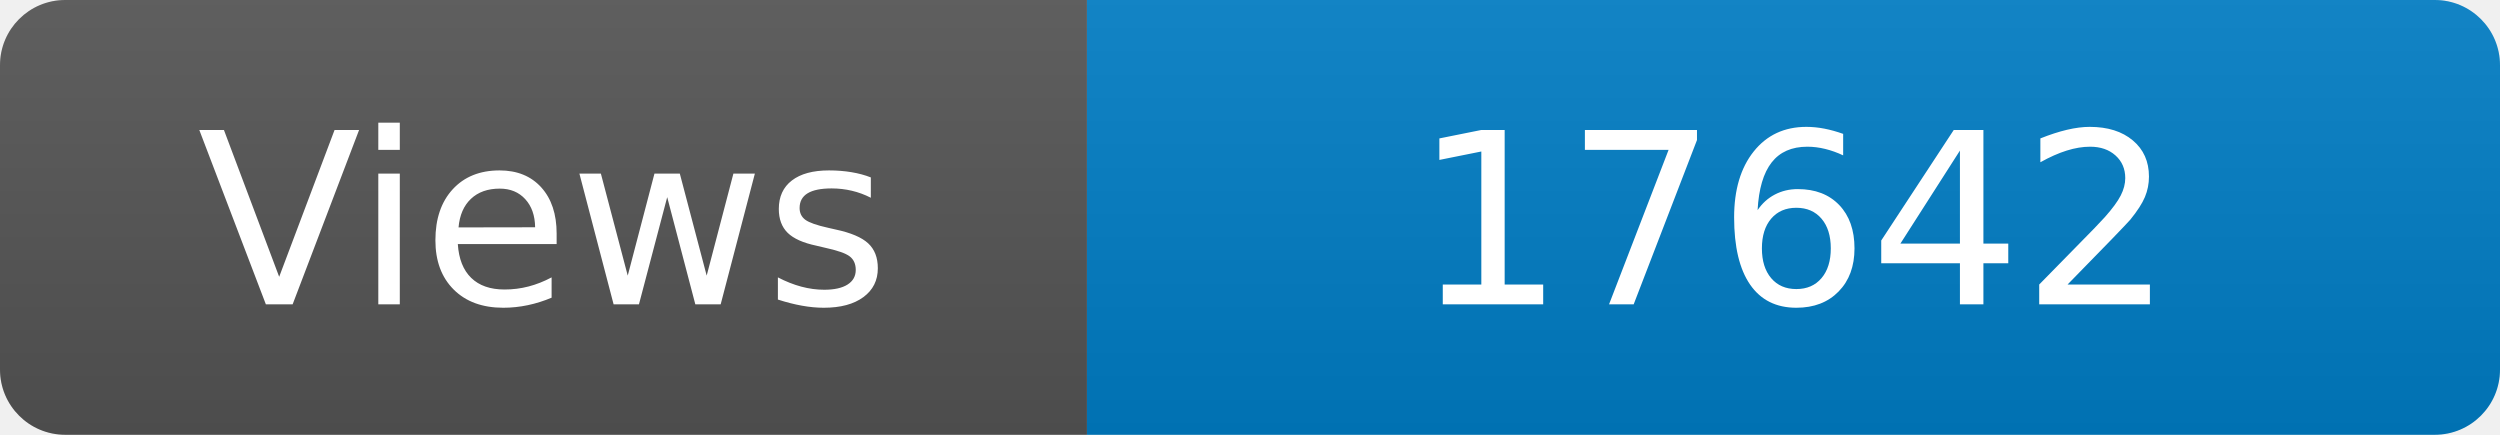
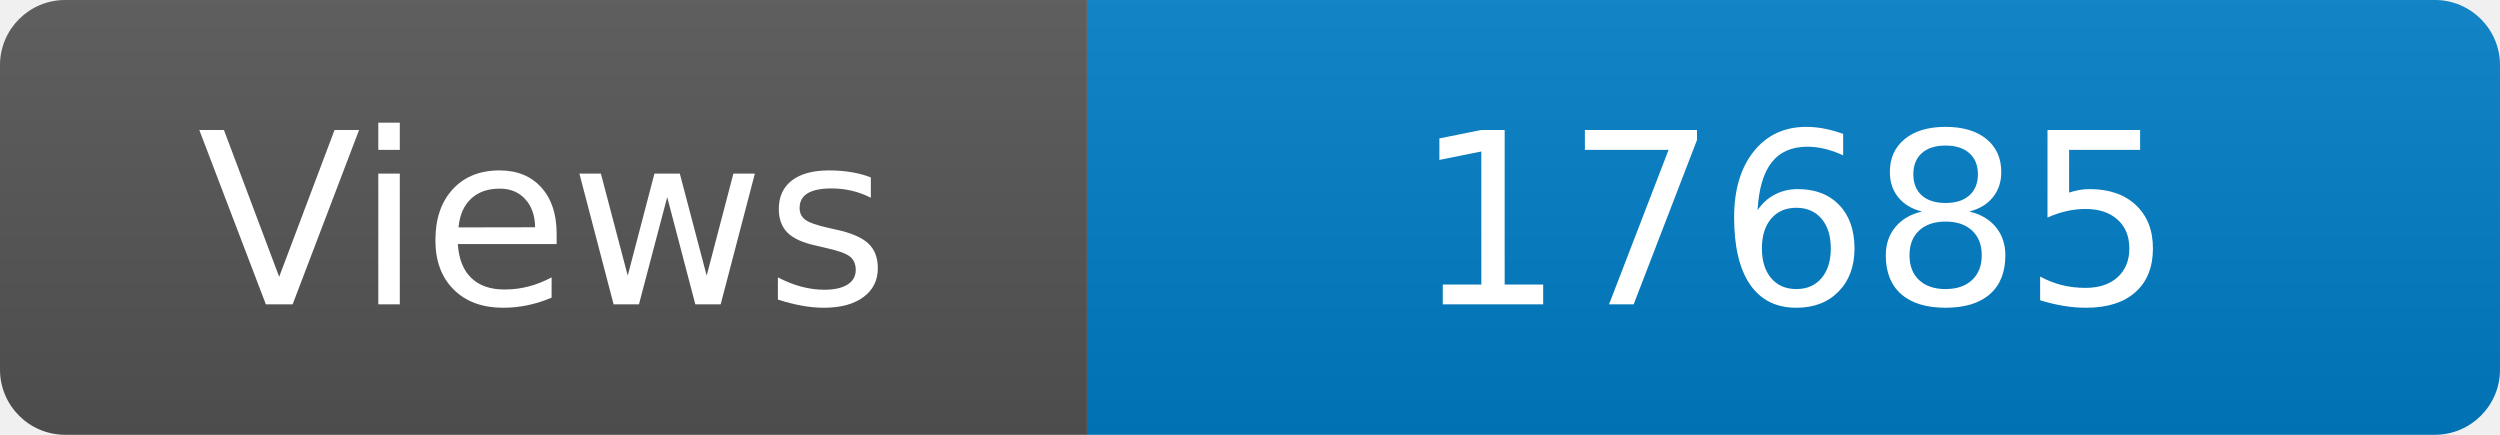
<svg xmlns="http://www.w3.org/2000/svg" width="115" height="20" role="img" aria-label="Maintained?: yes">
  <linearGradient id="s" x2="0" y2="100%">
    <stop offset="0" stop-color="#bbb" stop-opacity=".1" />
    <stop offset="1" stop-opacity=".1" />
  </linearGradient>
  <clipPath id="r">
    <rect width="115" height="20" rx="3" fill="#fff" />
  </clipPath>
  <g clip-path="url(#r)">
    <rect width="50" height="20" fill="#555" />
    <rect x="50" width="160" height="20" fill="#007ec6" />
    <rect width="115" height="20" fill="url(#s)" />
  </g>
  <g fill="#fff" text-anchor="middle" font-family="Verdana,Geneva,DejaVu Sans,sans-serif" font-size="110">
    <text x="250" y="140" transform="scale(.1)" fill="#fff">Views</text>
-     <text x="825" y="140" transform="scale(.1)" fill="#fff">17642</text>
+     <text x="825" y="140" transform="scale(.1)" fill="#fff">17685</text>
  </g>
</svg>
